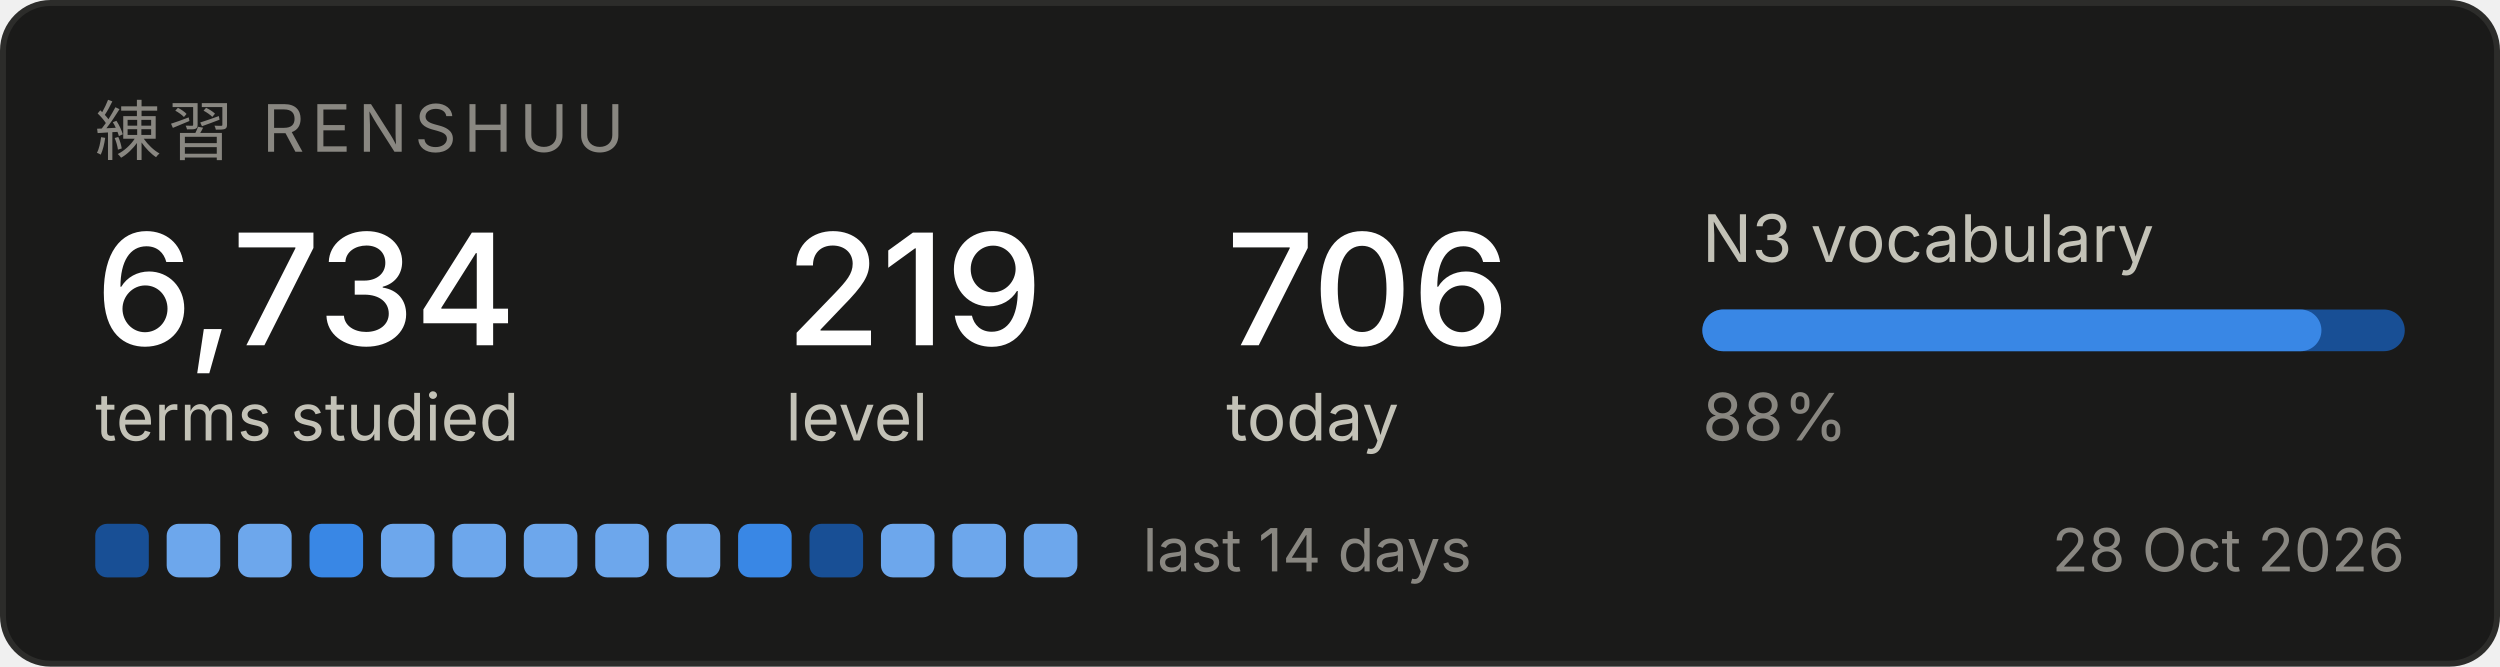
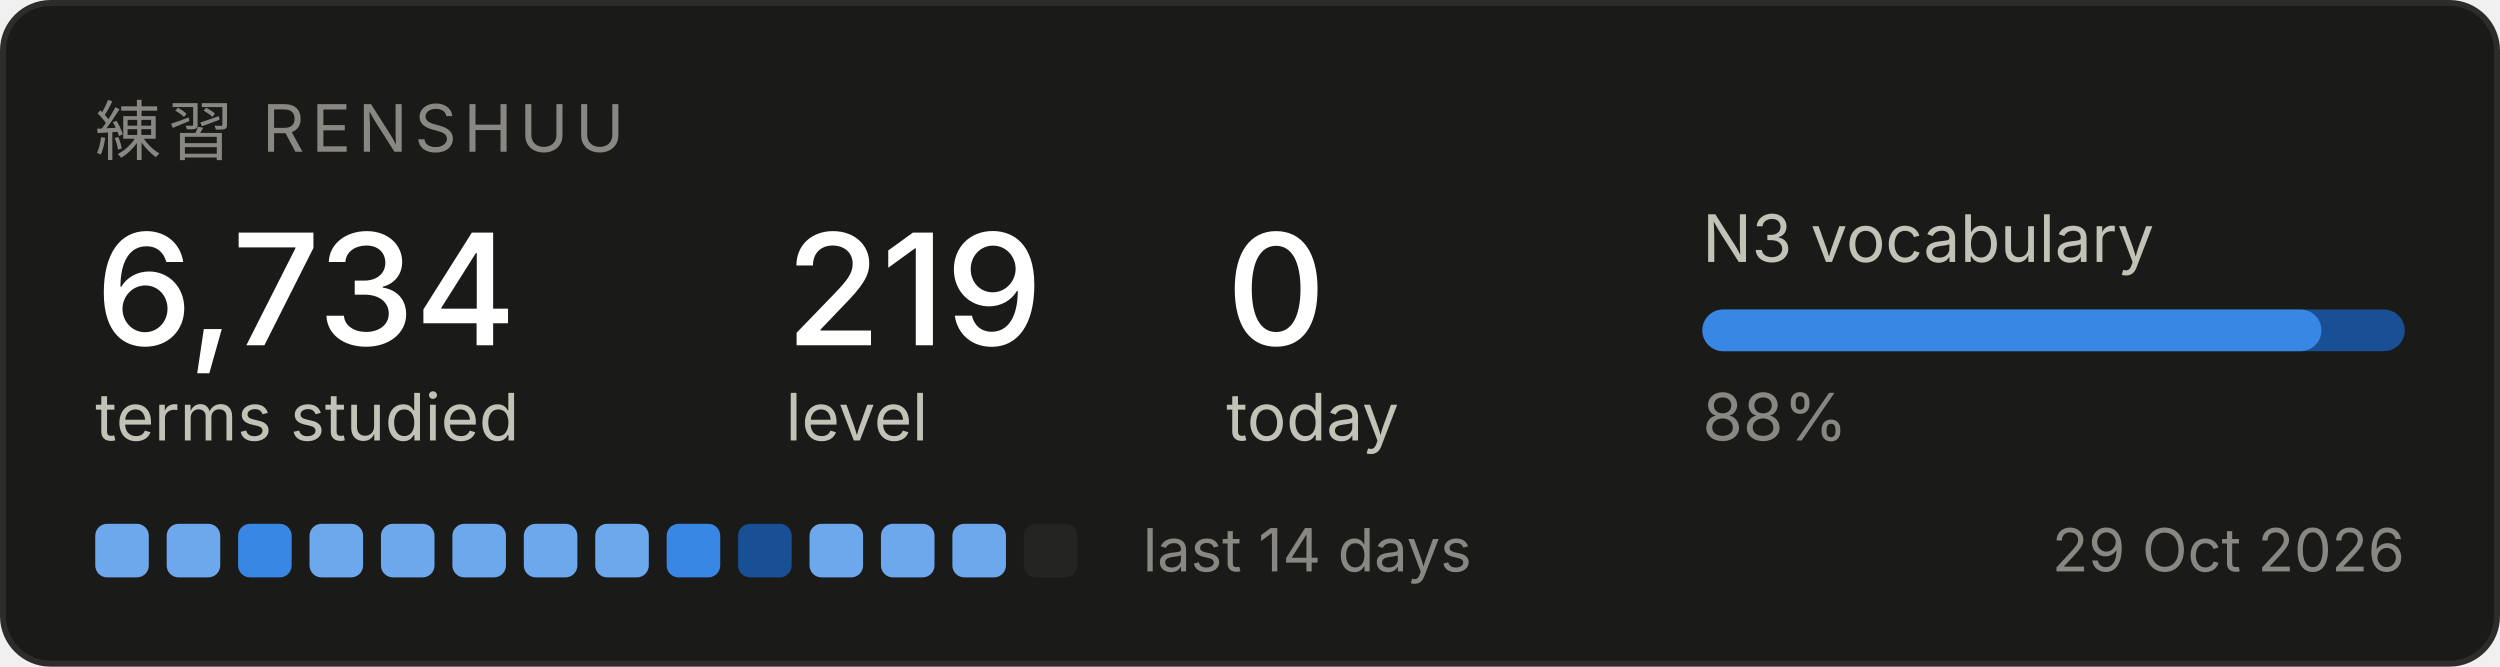
<svg xmlns="http://www.w3.org/2000/svg" width="420" height="112" viewBox="0 0 420 112" role="img" aria-label="Renshuu study progress">
  <rect x="0.5" y="0.5" width="419" height="111" rx="8" fill="#1a1a19" stroke="#2c2c2a" />
  <text x="16" y="26" font-family="system-ui, -apple-system, Segoe UI, sans-serif" font-size="11" fill="#898781" letter-spacing="1.2">練習  RENSHUU</text>
  <text x="16" y="58" font-family="system-ui, -apple-system, Segoe UI, sans-serif" font-size="26" fill="#ffffff" font-weight="500">6,734</text>
  <text x="16" y="74" font-family="system-ui, -apple-system, Segoe UI, sans-serif" font-size="11" fill="#c3c2b7">terms studied</text>
  <text x="132" y="58" font-family="system-ui, -apple-system, Segoe UI, sans-serif" font-size="26" fill="#ffffff" font-weight="500">219</text>
  <text x="132" y="74" font-family="system-ui, -apple-system, Segoe UI, sans-serif" font-size="11" fill="#c3c2b7">level</text>
-   <text x="206" y="58" font-family="system-ui, -apple-system, Segoe UI, sans-serif" font-size="26" fill="#ffffff" font-weight="500">706</text>
+   <text x="206" y="58" font-family="system-ui, -apple-system, Segoe UI, sans-serif" font-size="26" fill="#ffffff" font-weight="500">0</text>
  <text x="206" y="74" font-family="system-ui, -apple-system, Segoe UI, sans-serif" font-size="11" fill="#c3c2b7">today</text>
  <text x="286" y="44" font-family="system-ui, -apple-system, Segoe UI, sans-serif" font-size="11" fill="#c3c2b7">N3 vocabulary</text>
  <rect x="286" y="52" width="118" height="7" rx="3.5" fill="#184f95" />
  <rect x="286" y="52" width="104" height="7" rx="3.5" fill="#3987e5" />
  <text x="286" y="74" font-family="system-ui, -apple-system, Segoe UI, sans-serif" font-size="11" fill="#898781">88%</text>
-   <rect x="16" y="88" width="9" height="9" rx="2" fill="#184f95" />
+   <rect x="16" y="88" width="9" height="9" rx="2" fill="#6da7ec" />
  <rect x="28" y="88" width="9" height="9" rx="2" fill="#6da7ec" />
-   <rect x="40" y="88" width="9" height="9" rx="2" fill="#6da7ec" />
-   <rect x="52" y="88" width="9" height="9" rx="2" fill="#3987e5" />
+   <rect x="40" y="88" width="9" height="9" rx="2" fill="#3987e5" />
+   <rect x="52" y="88" width="9" height="9" rx="2" fill="#6da7ec" />
  <rect x="64" y="88" width="9" height="9" rx="2" fill="#6da7ec" />
  <rect x="76" y="88" width="9" height="9" rx="2" fill="#6da7ec" />
  <rect x="88" y="88" width="9" height="9" rx="2" fill="#6da7ec" />
  <rect x="100" y="88" width="9" height="9" rx="2" fill="#6da7ec" />
-   <rect x="112" y="88" width="9" height="9" rx="2" fill="#6da7ec" />
-   <rect x="124" y="88" width="9" height="9" rx="2" fill="#3987e5" />
-   <rect x="136" y="88" width="9" height="9" rx="2" fill="#184f95" />
+   <rect x="112" y="88" width="9" height="9" rx="2" fill="#3987e5" />
+   <rect x="124" y="88" width="9" height="9" rx="2" fill="#184f95" />
+   <rect x="136" y="88" width="9" height="9" rx="2" fill="#6da7ec" />
  <rect x="148" y="88" width="9" height="9" rx="2" fill="#6da7ec" />
  <rect x="160" y="88" width="9" height="9" rx="2" fill="#6da7ec" />
-   <rect x="172" y="88" width="9" height="9" rx="2" fill="#6da7ec" />
+   <rect x="172" y="88" width="9" height="9" rx="2" fill="#242423" />
  <text x="192" y="96" font-family="system-ui, -apple-system, Segoe UI, sans-serif" font-size="10" fill="#898781">last 14 days</text>
-   <text x="404" y="96" font-family="system-ui, -apple-system, Segoe UI, sans-serif" font-size="10" fill="#898781" text-anchor="end">28 Oct 2026</text>
+   <text x="404" y="96" font-family="system-ui, -apple-system, Segoe UI, sans-serif" font-size="10" fill="#898781" text-anchor="end">29 Oct 2026</text>
</svg>
